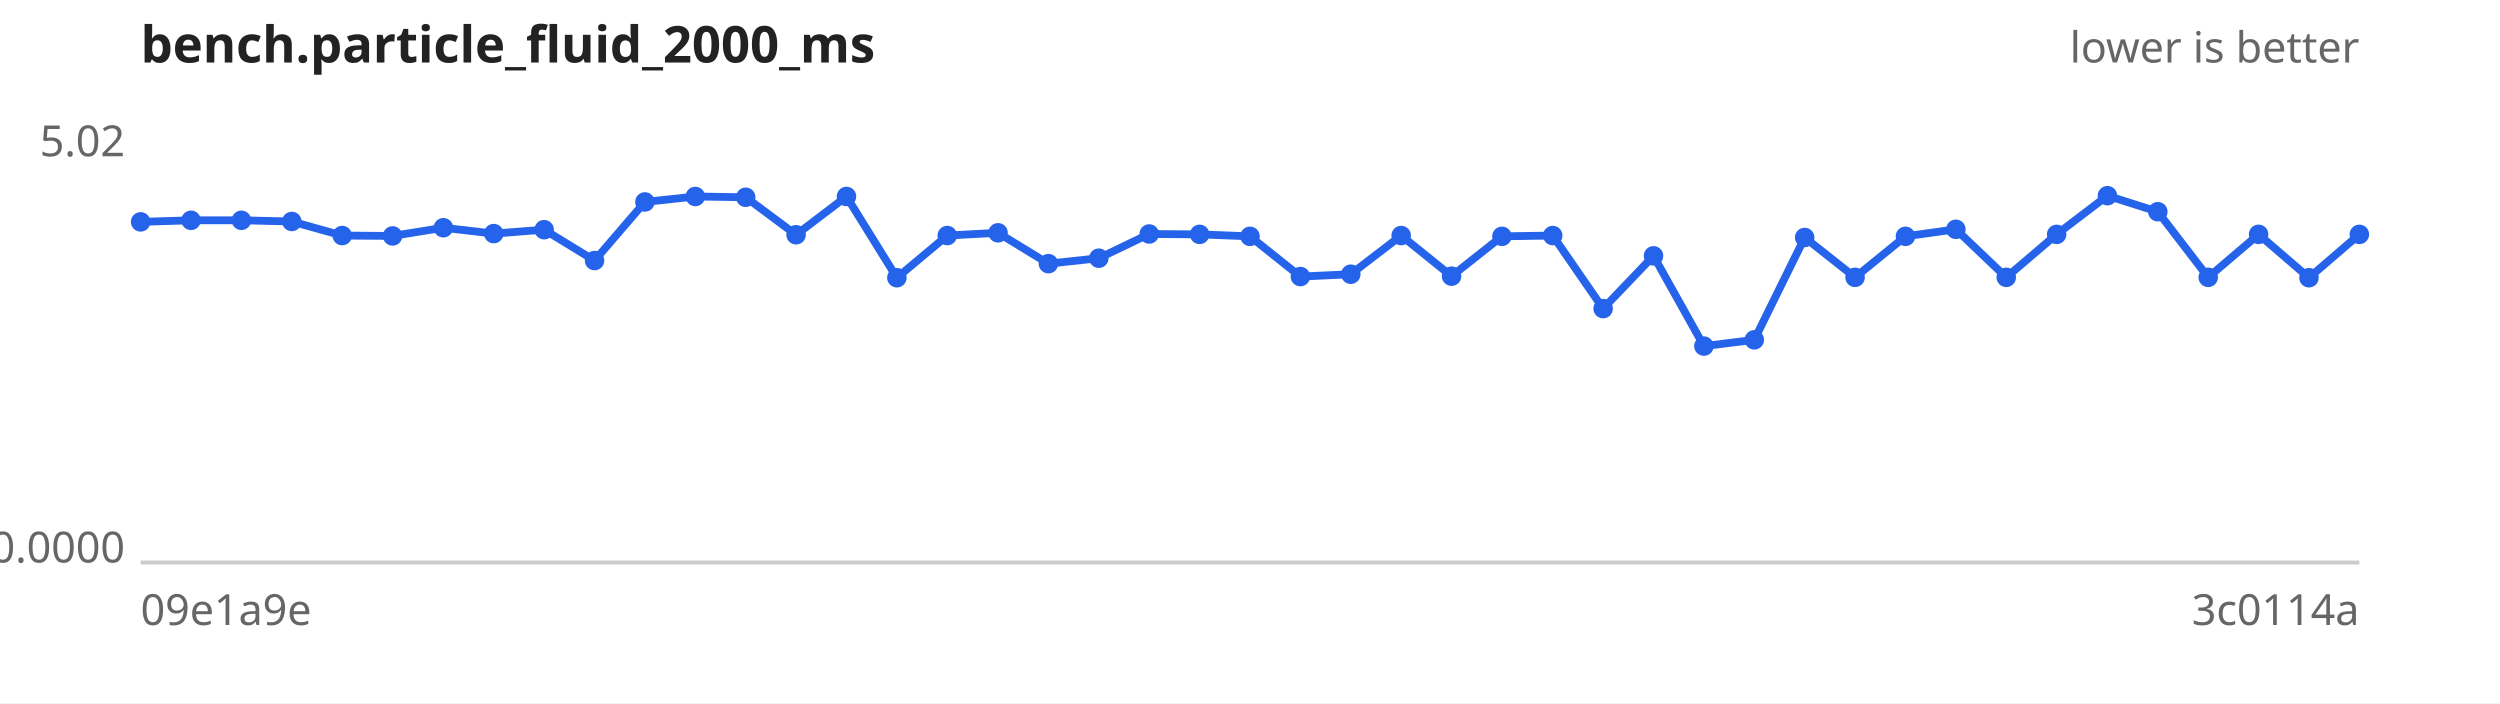
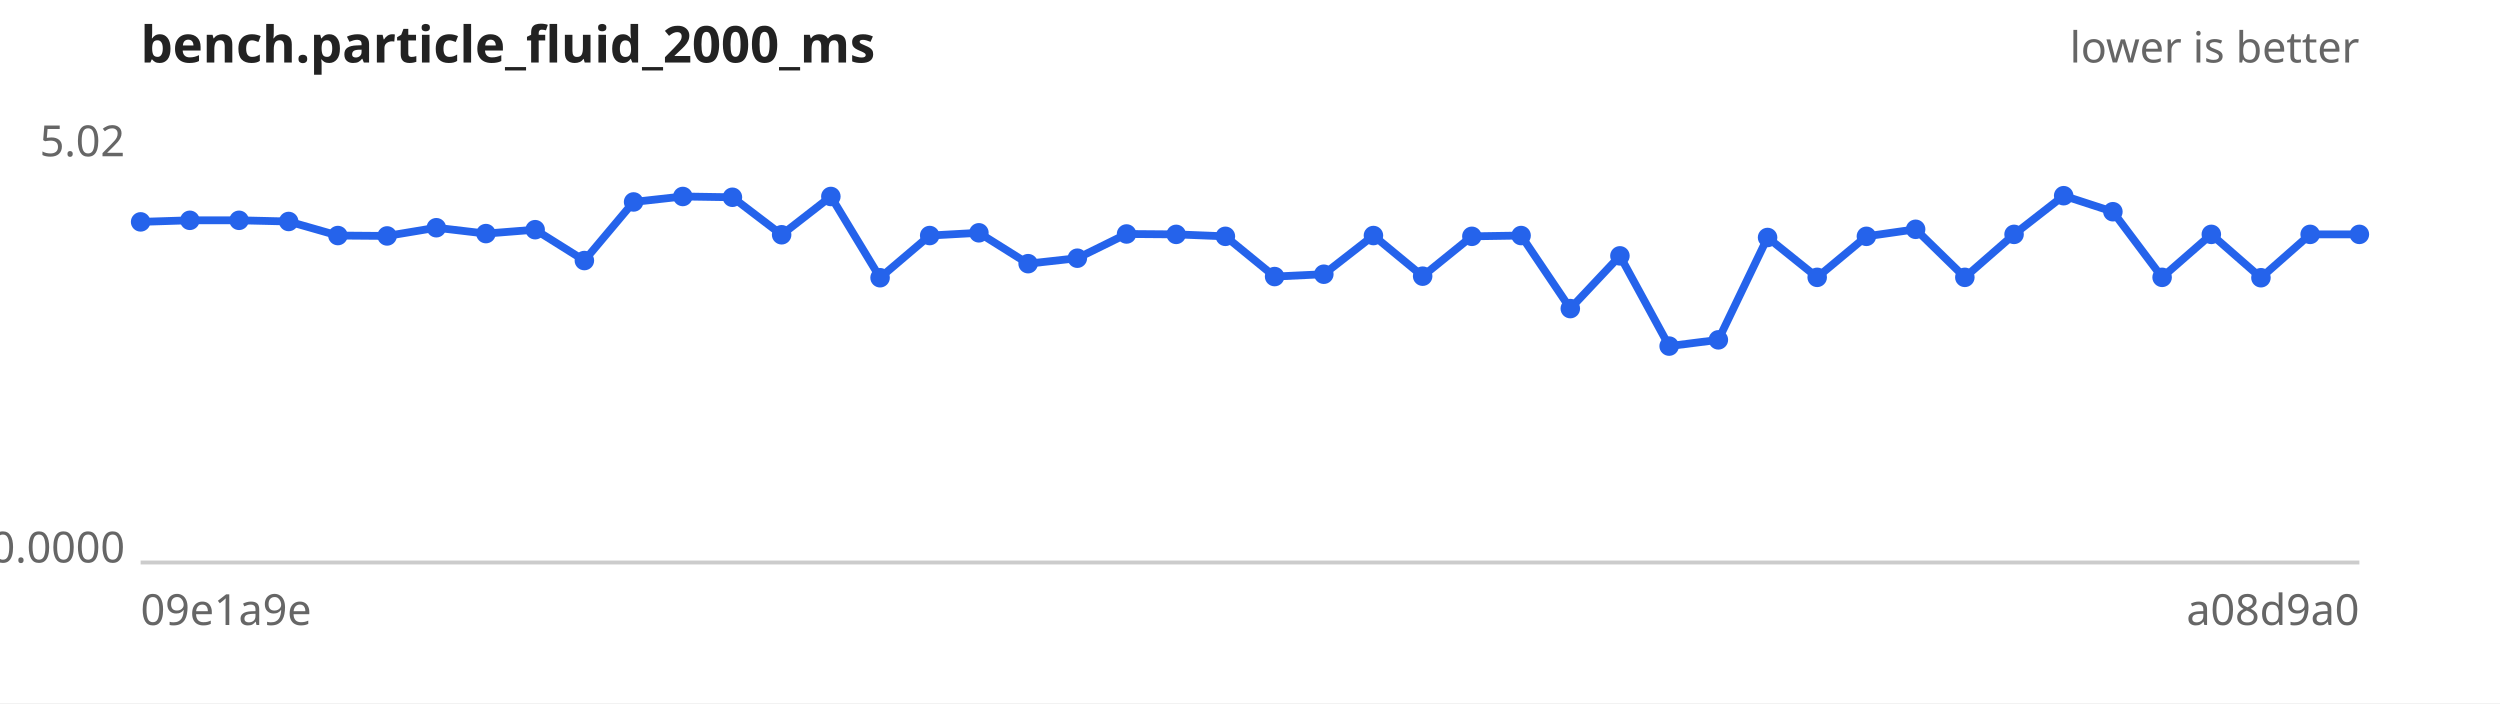
<svg xmlns="http://www.w3.org/2000/svg" width="640" height="180" viewBox="0 0 640 180" font-family="sans-serif" font-size="11">
  <rect width="640" height="180" fill="#ffffff" />
  <text x="36" y="16" font-size="13" font-weight="bold" fill="#222">bench.particle_fluid_2000_ms</text>
  <text x="604" y="16" text-anchor="end" fill="#666">lower is better</text>
  <line x1="36" y1="144" x2="604" y2="144" stroke="#ccc" />
  <text x="32" y="40.0" text-anchor="end" fill="#666">5.02</text>
  <text x="32" y="144.0" text-anchor="end" fill="#666">0.0000</text>
  <text x="36" y="160" fill="#666">09e1a9e</text>
-   <text x="604" y="160" text-anchor="end" fill="#666">3c0114a</text>
-   <path d="M36.0,56.8 L48.9,56.4 L61.8,56.4 L74.7,56.7 L87.6,60.3 L100.5,60.4 L113.5,58.3 L126.4,59.8 L139.3,58.8 L152.2,66.7 L165.1,51.7 L178.0,50.3 L190.9,50.5 L203.8,60.1 L216.7,50.3 L229.6,71.1 L242.5,60.3 L255.5,59.6 L268.4,67.5 L281.3,66.1 L294.2,59.9 L307.1,60.0 L320.0,60.5 L332.9,70.8 L345.8,70.2 L358.7,60.3 L371.6,70.7 L384.5,60.5 L397.5,60.3 L410.4,79.0 L423.3,65.5 L436.2,88.6 L449.1,87.0 L462.0,60.8 L474.9,71.0 L487.8,60.5 L500.7,58.7 L513.6,71.0 L526.5,60.0 L539.5,50.1 L552.4,54.2 L565.3,71.0 L578.2,60.0 L591.1,71.1 L604.0,60.0" fill="none" stroke="#2563eb" stroke-width="2" />
+   <text x="604" y="160" text-anchor="end" fill="#666">a08d9a0</text>
+   <path d="M36.0,56.8 L48.6,56.4 L61.2,56.4 L73.9,56.7 L86.5,60.3 L99.1,60.4 L111.7,58.3 L124.4,59.8 L137.0,58.8 L149.6,66.7 L162.2,51.7 L174.8,50.3 L187.5,50.5 L200.1,60.1 L212.7,50.3 L225.3,71.1 L238.0,60.3 L250.6,59.6 L263.2,67.5 L275.8,66.1 L288.4,59.9 L301.1,60.0 L313.7,60.5 L326.3,70.8 L338.9,70.2 L351.6,60.3 L364.2,70.7 L376.8,60.5 L389.4,60.3 L402.0,79.0 L414.7,65.5 L427.3,88.6 L439.9,87.0 L452.5,60.8 L465.2,71.0 L477.8,60.5 L490.4,58.7 L503.0,71.0 L515.6,60.0 L528.3,50.1 L540.9,54.2 L553.5,71.0 L566.1,60.0 L578.8,71.1 L591.4,60.0 L604.0,60.0" fill="none" stroke="#2563eb" stroke-width="2" />
  <g fill="#2563eb">
    <circle cx="36.0" cy="56.8" r="2.5" />
-     <circle cx="48.9" cy="56.4" r="2.5" />
-     <circle cx="61.8" cy="56.4" r="2.5" />
-     <circle cx="74.7" cy="56.7" r="2.5" />
-     <circle cx="87.6" cy="60.3" r="2.5" />
-     <circle cx="100.5" cy="60.4" r="2.5" />
-     <circle cx="113.5" cy="58.3" r="2.5" />
-     <circle cx="126.4" cy="59.8" r="2.5" />
-     <circle cx="139.3" cy="58.8" r="2.5" />
-     <circle cx="152.2" cy="66.7" r="2.5" />
-     <circle cx="165.1" cy="51.7" r="2.5" />
-     <circle cx="178.0" cy="50.3" r="2.5" />
-     <circle cx="190.9" cy="50.5" r="2.5" />
-     <circle cx="203.8" cy="60.1" r="2.5" />
-     <circle cx="216.7" cy="50.3" r="2.5" />
-     <circle cx="229.6" cy="71.1" r="2.5" />
-     <circle cx="242.5" cy="60.3" r="2.5" />
-     <circle cx="255.5" cy="59.6" r="2.5" />
-     <circle cx="268.4" cy="67.5" r="2.5" />
-     <circle cx="281.3" cy="66.1" r="2.5" />
-     <circle cx="294.2" cy="59.9" r="2.5" />
-     <circle cx="307.1" cy="60.0" r="2.5" />
-     <circle cx="320.0" cy="60.5" r="2.5" />
-     <circle cx="332.9" cy="70.8" r="2.5" />
-     <circle cx="345.8" cy="70.2" r="2.5" />
-     <circle cx="358.7" cy="60.3" r="2.5" />
-     <circle cx="371.6" cy="70.7" r="2.5" />
-     <circle cx="384.5" cy="60.5" r="2.5" />
-     <circle cx="397.5" cy="60.3" r="2.5" />
-     <circle cx="410.4" cy="79.0" r="2.5" />
-     <circle cx="423.3" cy="65.5" r="2.5" />
-     <circle cx="436.2" cy="88.6" r="2.5" />
-     <circle cx="449.1" cy="87.0" r="2.5" />
-     <circle cx="462.0" cy="60.8" r="2.5" />
-     <circle cx="474.9" cy="71.0" r="2.5" />
-     <circle cx="487.8" cy="60.5" r="2.5" />
-     <circle cx="500.7" cy="58.7" r="2.5" />
-     <circle cx="513.6" cy="71.0" r="2.5" />
-     <circle cx="526.5" cy="60.0" r="2.5" />
-     <circle cx="539.5" cy="50.1" r="2.5" />
-     <circle cx="552.4" cy="54.2" r="2.5" />
-     <circle cx="565.3" cy="71.0" r="2.5" />
-     <circle cx="578.2" cy="60.0" r="2.5" />
-     <circle cx="591.1" cy="71.1" r="2.5" />
+     <circle cx="48.6" cy="56.4" r="2.5" />
+     <circle cx="61.2" cy="56.4" r="2.5" />
+     <circle cx="73.9" cy="56.7" r="2.5" />
+     <circle cx="86.5" cy="60.3" r="2.5" />
+     <circle cx="99.1" cy="60.4" r="2.5" />
+     <circle cx="111.7" cy="58.3" r="2.5" />
+     <circle cx="124.4" cy="59.8" r="2.5" />
+     <circle cx="137.0" cy="58.8" r="2.5" />
+     <circle cx="149.6" cy="66.7" r="2.5" />
+     <circle cx="162.2" cy="51.7" r="2.5" />
+     <circle cx="174.8" cy="50.3" r="2.5" />
+     <circle cx="187.5" cy="50.5" r="2.5" />
+     <circle cx="200.1" cy="60.1" r="2.5" />
+     <circle cx="212.7" cy="50.3" r="2.5" />
+     <circle cx="225.3" cy="71.1" r="2.5" />
+     <circle cx="238.0" cy="60.3" r="2.5" />
+     <circle cx="250.6" cy="59.6" r="2.5" />
+     <circle cx="263.2" cy="67.5" r="2.5" />
+     <circle cx="275.8" cy="66.1" r="2.5" />
+     <circle cx="288.4" cy="59.9" r="2.5" />
+     <circle cx="301.1" cy="60.0" r="2.5" />
+     <circle cx="313.7" cy="60.5" r="2.5" />
+     <circle cx="326.3" cy="70.8" r="2.5" />
+     <circle cx="338.9" cy="70.2" r="2.5" />
+     <circle cx="351.6" cy="60.3" r="2.5" />
+     <circle cx="364.2" cy="70.7" r="2.5" />
+     <circle cx="376.8" cy="60.5" r="2.5" />
+     <circle cx="389.4" cy="60.3" r="2.5" />
+     <circle cx="402.0" cy="79.0" r="2.5" />
+     <circle cx="414.7" cy="65.5" r="2.5" />
+     <circle cx="427.3" cy="88.6" r="2.5" />
+     <circle cx="439.9" cy="87.0" r="2.5" />
+     <circle cx="452.5" cy="60.8" r="2.5" />
+     <circle cx="465.2" cy="71.0" r="2.5" />
+     <circle cx="477.8" cy="60.5" r="2.5" />
+     <circle cx="490.4" cy="58.7" r="2.5" />
+     <circle cx="503.0" cy="71.0" r="2.5" />
+     <circle cx="515.6" cy="60.0" r="2.5" />
+     <circle cx="528.3" cy="50.1" r="2.5" />
+     <circle cx="540.9" cy="54.2" r="2.5" />
+     <circle cx="553.5" cy="71.0" r="2.5" />
+     <circle cx="566.1" cy="60.0" r="2.5" />
+     <circle cx="578.8" cy="71.1" r="2.5" />
+     <circle cx="591.4" cy="60.0" r="2.5" />
    <circle cx="604.0" cy="60.0" r="2.5" />
  </g>
</svg>
